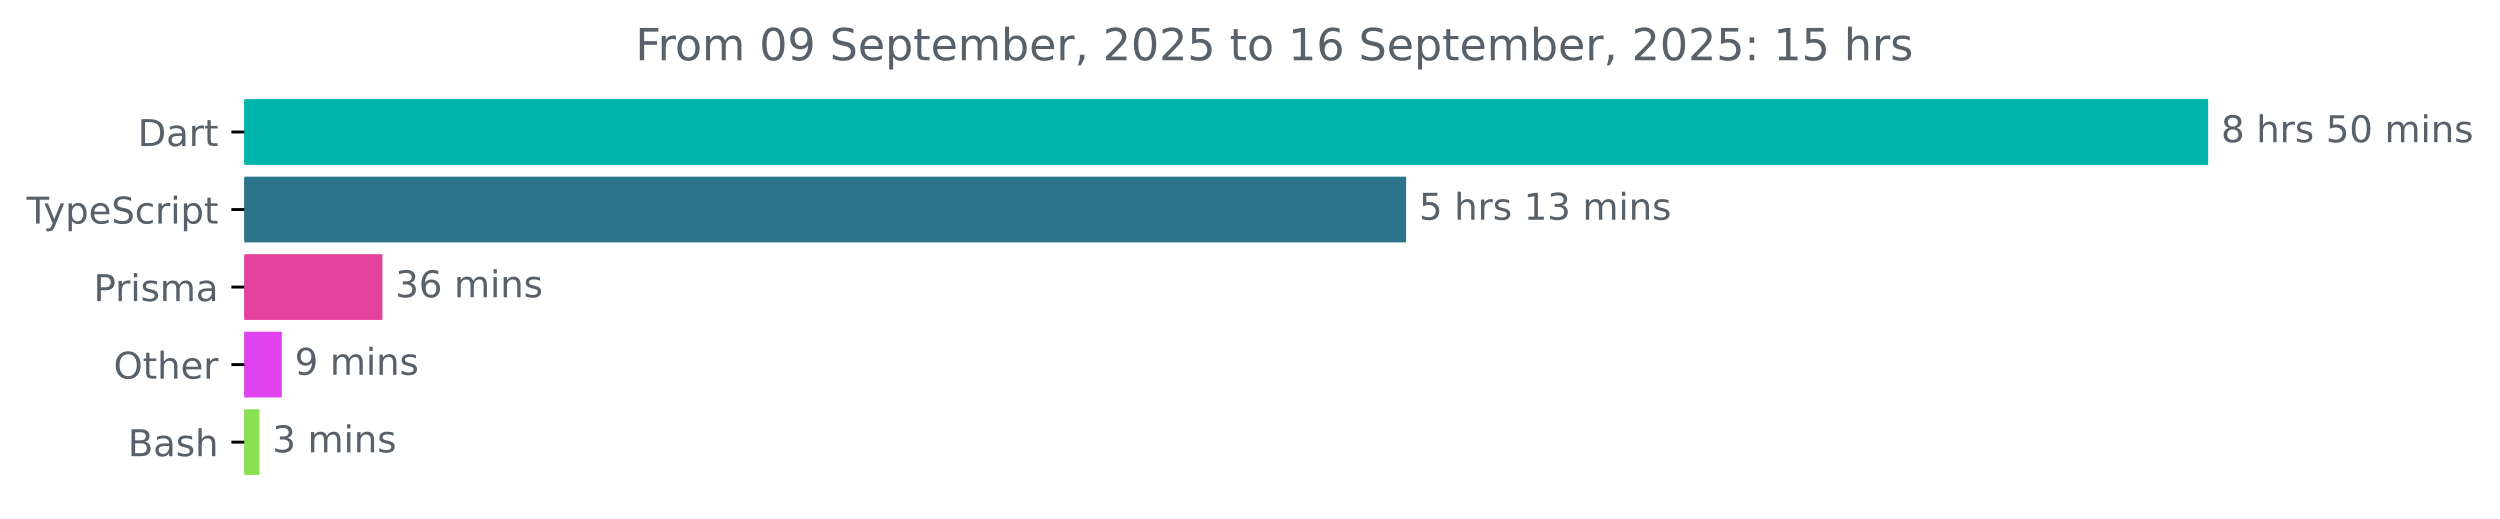
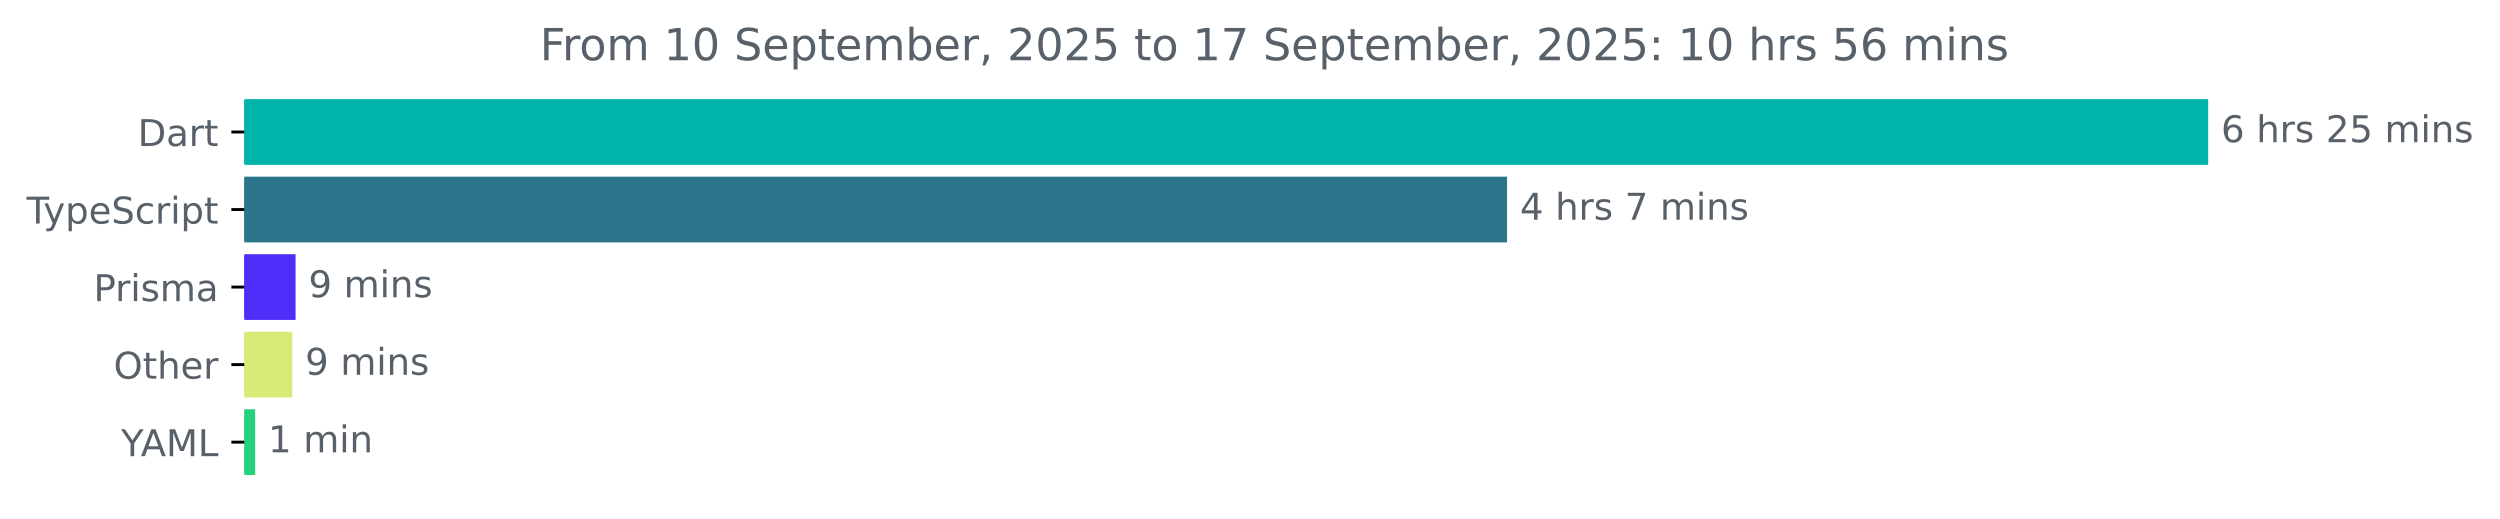
<svg xmlns="http://www.w3.org/2000/svg" xmlns:xlink="http://www.w3.org/1999/xlink" width="677.144pt" height="140.398pt" viewBox="0 0 677.144 140.398" version="1.1">
  <defs>
    <style type="text/css">*{stroke-linejoin: round; stroke-linecap: butt}</style>
  </defs>
  <g id="figure_1">
    <g id="patch_1">
      <path d="M -0 140.398  L 677.144 140.398  L 677.144 0  L -0 0  L -0 140.398  z " style="fill: none" />
    </g>
    <g id="axes_1">
      <g id="patch_2">
-         <path d="M 66.17 27.358  L 597.599 27.358  L 597.599 44.158  L 66.17 44.158  z " clip-path="url(#p7284d1c10b)" style="fill: #00b4ab; stroke: #00b4ab; stroke-linejoin: miter" />
+         <path d="M 66.17 27.358  L 597.599 27.358  L 597.599 44.158  L 66.17 44.158  z " clip-path="url(#p6181c43c24)" style="fill: #00b4ab; stroke: #00b4ab; stroke-linejoin: miter" />
      </g>
      <g id="patch_3">
-         <path d="M 66.17 48.358  L 380.352 48.358  L 380.352 65.158  L 66.17 65.158  z " clip-path="url(#p7284d1c10b)" style="fill: #2b7489; stroke: #2b7489; stroke-linejoin: miter" />
+         <path d="M 66.17 48.358  L 407.7 48.358  L 407.7 65.158  L 66.17 65.158  z " clip-path="url(#p6181c43c24)" style="fill: #2b7489; stroke: #2b7489; stroke-linejoin: miter" />
      </g>
      <g id="patch_4">
-         <path d="M 66.17 69.358  L 103.085 69.358  L 103.085 86.158  L 66.17 86.158  z " clip-path="url(#p7284d1c10b)" style="fill: #e3419d; stroke: #e3419d; stroke-linejoin: miter" />
+         <path d="M 66.17 69.358  L 79.56 69.358  L 79.56 86.158  L 66.17 86.158  z " clip-path="url(#p6181c43c24)" style="fill: #4e2ffa; stroke: #4e2ffa; stroke-linejoin: miter" />
      </g>
      <g id="patch_5">
-         <path d="M 66.17 90.358  L 75.828 90.358  L 75.828 107.158  L 66.17 107.158  z " clip-path="url(#p7284d1c10b)" style="fill: #e042f0; stroke: #e042f0; stroke-linejoin: miter" />
+         <path d="M 66.17 90.358  L 78.655 90.358  L 78.655 107.158  L 66.17 107.158  z " clip-path="url(#p6181c43c24)" style="fill: #d7ec78; stroke: #d7ec78; stroke-linejoin: miter" />
      </g>
      <g id="patch_6">
-         <path d="M 66.17 111.358  L 69.781 111.358  L 69.781 128.158  L 66.17 128.158  z " clip-path="url(#p7284d1c10b)" style="fill: #89e051; stroke: #89e051; stroke-linejoin: miter" />
+         <path d="M 66.17 111.358  L 68.613 111.358  L 68.613 128.158  L 66.17 128.158  z " clip-path="url(#p6181c43c24)" style="fill: #26d17b; stroke: #26d17b; stroke-linejoin: miter" />
      </g>
      <g id="matplotlib.axis_1" />
      <g id="matplotlib.axis_2">
        <g id="ytick_1">
          <g id="line2d_1">
            <defs>
-               <path id="mc6d1de0a9a" d="M 0 0  L -3.5 0  " style="stroke: #000000; stroke-width: 0.8" />
+               <path id="m59cbc6df9a" d="M 0 0  L -3.5 0  " style="stroke: #000000; stroke-width: 0.8" />
            </defs>
            <g>
-               <use xlink:href="#mc6d1de0a9a" x="66.17" y="35.758" style="stroke: #000000; stroke-width: 0.8" />
+               <use xlink:href="#m59cbc6df9a" x="66.17" y="35.758" style="stroke: #000000; stroke-width: 0.8" />
            </g>
          </g>
          <g id="text_1">
            <g style="fill: #586069" transform="translate(37.31094 39.55734) scale(0.1 -0.1)">
              <defs>
                <path id="DejaVuSans-44" d="M 1259 4147  L 1259 519  L 2022 519  Q 2988 519 3436 956  Q 3884 1394 3884 2338  Q 3884 3275 3436 3711  Q 2988 4147 2022 4147  L 1259 4147  z M 628 4666  L 1925 4666  Q 3281 4666 3915 4102  Q 4550 3538 4550 2338  Q 4550 1131 3912 565  Q 3275 0 1925 0  L 628 0  L 628 4666  z " transform="scale(0.015625)" />
                <path id="DejaVuSans-61" d="M 2194 1759  Q 1497 1759 1228 1600  Q 959 1441 959 1056  Q 959 750 1161 570  Q 1363 391 1709 391  Q 2188 391 2477 730  Q 2766 1069 2766 1631  L 2766 1759  L 2194 1759  z M 3341 1997  L 3341 0  L 2766 0  L 2766 531  Q 2569 213 2275 61  Q 1981 -91 1556 -91  Q 1019 -91 701 211  Q 384 513 384 1019  Q 384 1609 779 1909  Q 1175 2209 1959 2209  L 2766 2209  L 2766 2266  Q 2766 2663 2505 2880  Q 2244 3097 1772 3097  Q 1472 3097 1187 3025  Q 903 2953 641 2809  L 641 3341  Q 956 3463 1253 3523  Q 1550 3584 1831 3584  Q 2591 3584 2966 3190  Q 3341 2797 3341 1997  z " transform="scale(0.015625)" />
                <path id="DejaVuSans-72" d="M 2631 2963  Q 2534 3019 2420 3045  Q 2306 3072 2169 3072  Q 1681 3072 1420 2755  Q 1159 2438 1159 1844  L 1159 0  L 581 0  L 581 3500  L 1159 3500  L 1159 2956  Q 1341 3275 1631 3429  Q 1922 3584 2338 3584  Q 2397 3584 2469 3576  Q 2541 3569 2628 3553  L 2631 2963  z " transform="scale(0.015625)" />
                <path id="DejaVuSans-74" d="M 1172 4494  L 1172 3500  L 2356 3500  L 2356 3053  L 1172 3053  L 1172 1153  Q 1172 725 1289 603  Q 1406 481 1766 481  L 2356 481  L 2356 0  L 1766 0  Q 1100 0 847 248  Q 594 497 594 1153  L 594 3053  L 172 3053  L 172 3500  L 594 3500  L 594 4494  L 1172 4494  z " transform="scale(0.015625)" />
              </defs>
              <use xlink:href="#DejaVuSans-44" />
              <use xlink:href="#DejaVuSans-61" x="77.002" />
              <use xlink:href="#DejaVuSans-72" x="138.281" />
              <use xlink:href="#DejaVuSans-74" x="179.395" />
            </g>
          </g>
        </g>
        <g id="ytick_2">
          <g id="line2d_2">
            <g>
-               <use xlink:href="#mc6d1de0a9a" x="66.17" y="56.758" style="stroke: #000000; stroke-width: 0.8" />
+               <use xlink:href="#m59cbc6df9a" x="66.17" y="56.758" style="stroke: #000000; stroke-width: 0.8" />
            </g>
          </g>
          <g id="text_2">
            <g style="fill: #586069" transform="translate(7.2 60.55734) scale(0.1 -0.1)">
              <defs>
                <path id="DejaVuSans-54" d="M -19 4666  L 3928 4666  L 3928 4134  L 2272 4134  L 2272 0  L 1638 0  L 1638 4134  L -19 4134  L -19 4666  z " transform="scale(0.015625)" />
                <path id="DejaVuSans-79" d="M 2059 -325  Q 1816 -950 1584 -1140  Q 1353 -1331 966 -1331  L 506 -1331  L 506 -850  L 844 -850  Q 1081 -850 1212 -737  Q 1344 -625 1503 -206  L 1606 56  L 191 3500  L 800 3500  L 1894 763  L 2988 3500  L 3597 3500  L 2059 -325  z " transform="scale(0.015625)" />
                <path id="DejaVuSans-70" d="M 1159 525  L 1159 -1331  L 581 -1331  L 581 3500  L 1159 3500  L 1159 2969  Q 1341 3281 1617 3432  Q 1894 3584 2278 3584  Q 2916 3584 3314 3078  Q 3713 2572 3713 1747  Q 3713 922 3314 415  Q 2916 -91 2278 -91  Q 1894 -91 1617 61  Q 1341 213 1159 525  z M 3116 1747  Q 3116 2381 2855 2742  Q 2594 3103 2138 3103  Q 1681 3103 1420 2742  Q 1159 2381 1159 1747  Q 1159 1113 1420 752  Q 1681 391 2138 391  Q 2594 391 2855 752  Q 3116 1113 3116 1747  z " transform="scale(0.015625)" />
                <path id="DejaVuSans-65" d="M 3597 1894  L 3597 1613  L 953 1613  Q 991 1019 1311 708  Q 1631 397 2203 397  Q 2534 397 2845 478  Q 3156 559 3463 722  L 3463 178  Q 3153 47 2828 -22  Q 2503 -91 2169 -91  Q 1331 -91 842 396  Q 353 884 353 1716  Q 353 2575 817 3079  Q 1281 3584 2069 3584  Q 2775 3584 3186 3129  Q 3597 2675 3597 1894  z M 3022 2063  Q 3016 2534 2758 2815  Q 2500 3097 2075 3097  Q 1594 3097 1305 2825  Q 1016 2553 972 2059  L 3022 2063  z " transform="scale(0.015625)" />
                <path id="DejaVuSans-53" d="M 3425 4513  L 3425 3897  Q 3066 4069 2747 4153  Q 2428 4238 2131 4238  Q 1616 4238 1336 4038  Q 1056 3838 1056 3469  Q 1056 3159 1242 3001  Q 1428 2844 1947 2747  L 2328 2669  Q 3034 2534 3370 2195  Q 3706 1856 3706 1288  Q 3706 609 3251 259  Q 2797 -91 1919 -91  Q 1588 -91 1214 -16  Q 841 59 441 206  L 441 856  Q 825 641 1194 531  Q 1563 422 1919 422  Q 2459 422 2753 634  Q 3047 847 3047 1241  Q 3047 1584 2836 1778  Q 2625 1972 2144 2069  L 1759 2144  Q 1053 2284 737 2584  Q 422 2884 422 3419  Q 422 4038 858 4394  Q 1294 4750 2059 4750  Q 2388 4750 2728 4690  Q 3069 4631 3425 4513  z " transform="scale(0.015625)" />
                <path id="DejaVuSans-63" d="M 3122 3366  L 3122 2828  Q 2878 2963 2633 3030  Q 2388 3097 2138 3097  Q 1578 3097 1268 2742  Q 959 2388 959 1747  Q 959 1106 1268 751  Q 1578 397 2138 397  Q 2388 397 2633 464  Q 2878 531 3122 666  L 3122 134  Q 2881 22 2623 -34  Q 2366 -91 2075 -91  Q 1284 -91 818 406  Q 353 903 353 1747  Q 353 2603 823 3093  Q 1294 3584 2113 3584  Q 2378 3584 2631 3529  Q 2884 3475 3122 3366  z " transform="scale(0.015625)" />
                <path id="DejaVuSans-69" d="M 603 3500  L 1178 3500  L 1178 0  L 603 0  L 603 3500  z M 603 4863  L 1178 4863  L 1178 4134  L 603 4134  L 603 4863  z " transform="scale(0.015625)" />
              </defs>
              <use xlink:href="#DejaVuSans-54" />
              <use xlink:href="#DejaVuSans-79" x="45.459" />
              <use xlink:href="#DejaVuSans-70" x="104.639" />
              <use xlink:href="#DejaVuSans-65" x="168.115" />
              <use xlink:href="#DejaVuSans-53" x="229.639" />
              <use xlink:href="#DejaVuSans-63" x="293.115" />
              <use xlink:href="#DejaVuSans-72" x="348.096" />
              <use xlink:href="#DejaVuSans-69" x="389.209" />
              <use xlink:href="#DejaVuSans-70" x="416.992" />
              <use xlink:href="#DejaVuSans-74" x="480.469" />
            </g>
          </g>
        </g>
        <g id="ytick_3">
          <g id="line2d_3">
            <g>
-               <use xlink:href="#mc6d1de0a9a" x="66.17" y="77.758" style="stroke: #000000; stroke-width: 0.8" />
+               <use xlink:href="#m59cbc6df9a" x="66.17" y="77.758" style="stroke: #000000; stroke-width: 0.8" />
            </g>
          </g>
          <g id="text_3">
            <g style="fill: #586069" transform="translate(25.34844 81.55734) scale(0.1 -0.1)">
              <defs>
                <path id="DejaVuSans-50" d="M 1259 4147  L 1259 2394  L 2053 2394  Q 2494 2394 2734 2622  Q 2975 2850 2975 3272  Q 2975 3691 2734 3919  Q 2494 4147 2053 4147  L 1259 4147  z M 628 4666  L 2053 4666  Q 2838 4666 3239 4311  Q 3641 3956 3641 3272  Q 3641 2581 3239 2228  Q 2838 1875 2053 1875  L 1259 1875  L 1259 0  L 628 0  L 628 4666  z " transform="scale(0.015625)" />
                <path id="DejaVuSans-73" d="M 2834 3397  L 2834 2853  Q 2591 2978 2328 3040  Q 2066 3103 1784 3103  Q 1356 3103 1142 2972  Q 928 2841 928 2578  Q 928 2378 1081 2264  Q 1234 2150 1697 2047  L 1894 2003  Q 2506 1872 2764 1633  Q 3022 1394 3022 966  Q 3022 478 2636 193  Q 2250 -91 1575 -91  Q 1294 -91 989 -36  Q 684 19 347 128  L 347 722  Q 666 556 975 473  Q 1284 391 1588 391  Q 1994 391 2212 530  Q 2431 669 2431 922  Q 2431 1156 2273 1281  Q 2116 1406 1581 1522  L 1381 1569  Q 847 1681 609 1914  Q 372 2147 372 2553  Q 372 3047 722 3315  Q 1072 3584 1716 3584  Q 2034 3584 2315 3537  Q 2597 3491 2834 3397  z " transform="scale(0.015625)" />
                <path id="DejaVuSans-6d" d="M 3328 2828  Q 3544 3216 3844 3400  Q 4144 3584 4550 3584  Q 5097 3584 5394 3201  Q 5691 2819 5691 2113  L 5691 0  L 5113 0  L 5113 2094  Q 5113 2597 4934 2840  Q 4756 3084 4391 3084  Q 3944 3084 3684 2787  Q 3425 2491 3425 1978  L 3425 0  L 2847 0  L 2847 2094  Q 2847 2600 2669 2842  Q 2491 3084 2119 3084  Q 1678 3084 1418 2786  Q 1159 2488 1159 1978  L 1159 0  L 581 0  L 581 3500  L 1159 3500  L 1159 2956  Q 1356 3278 1631 3431  Q 1906 3584 2284 3584  Q 2666 3584 2933 3390  Q 3200 3197 3328 2828  z " transform="scale(0.015625)" />
              </defs>
              <use xlink:href="#DejaVuSans-50" />
              <use xlink:href="#DejaVuSans-72" x="58.553" />
              <use xlink:href="#DejaVuSans-69" x="99.666" />
              <use xlink:href="#DejaVuSans-73" x="127.449" />
              <use xlink:href="#DejaVuSans-6d" x="179.549" />
              <use xlink:href="#DejaVuSans-61" x="276.961" />
            </g>
          </g>
        </g>
        <g id="ytick_4">
          <g id="line2d_4">
            <g>
-               <use xlink:href="#mc6d1de0a9a" x="66.17" y="98.758" style="stroke: #000000; stroke-width: 0.8" />
+               <use xlink:href="#m59cbc6df9a" x="66.17" y="98.758" style="stroke: #000000; stroke-width: 0.8" />
            </g>
          </g>
          <g id="text_4">
            <g style="fill: #586069" transform="translate(30.77656 102.5573) scale(0.1 -0.1)">
              <defs>
                <path id="DejaVuSans-4f" d="M 2522 4238  Q 1834 4238 1429 3725  Q 1025 3213 1025 2328  Q 1025 1447 1429 934  Q 1834 422 2522 422  Q 3209 422 3611 934  Q 4013 1447 4013 2328  Q 4013 3213 3611 3725  Q 3209 4238 2522 4238  z M 2522 4750  Q 3503 4750 4090 4092  Q 4678 3434 4678 2328  Q 4678 1225 4090 567  Q 3503 -91 2522 -91  Q 1538 -91 948 565  Q 359 1222 359 2328  Q 359 3434 948 4092  Q 1538 4750 2522 4750  z " transform="scale(0.015625)" />
                <path id="DejaVuSans-68" d="M 3513 2113  L 3513 0  L 2938 0  L 2938 2094  Q 2938 2591 2744 2837  Q 2550 3084 2163 3084  Q 1697 3084 1428 2787  Q 1159 2491 1159 1978  L 1159 0  L 581 0  L 581 4863  L 1159 4863  L 1159 2956  Q 1366 3272 1645 3428  Q 1925 3584 2291 3584  Q 2894 3584 3203 3211  Q 3513 2838 3513 2113  z " transform="scale(0.015625)" />
              </defs>
              <use xlink:href="#DejaVuSans-4f" />
              <use xlink:href="#DejaVuSans-74" x="78.711" />
              <use xlink:href="#DejaVuSans-68" x="117.92" />
              <use xlink:href="#DejaVuSans-65" x="181.299" />
              <use xlink:href="#DejaVuSans-72" x="242.822" />
            </g>
          </g>
        </g>
        <g id="ytick_5">
          <g id="line2d_5">
            <g>
-               <use xlink:href="#mc6d1de0a9a" x="66.17" y="119.758" style="stroke: #000000; stroke-width: 0.8" />
+               <use xlink:href="#m59cbc6df9a" x="66.17" y="119.758" style="stroke: #000000; stroke-width: 0.8" />
            </g>
          </g>
          <g id="text_5">
-             <g style="fill: #586069" transform="translate(34.63437 123.5573) scale(0.1 -0.1)">
-               <defs>
-                 <path id="DejaVuSans-42" d="M 1259 2228  L 1259 519  L 2272 519  Q 2781 519 3026 730  Q 3272 941 3272 1375  Q 3272 1813 3026 2020  Q 2781 2228 2272 2228  L 1259 2228  z M 1259 4147  L 1259 2741  L 2194 2741  Q 2656 2741 2882 2914  Q 3109 3088 3109 3444  Q 3109 3797 2882 3972  Q 2656 4147 2194 4147  L 1259 4147  z M 628 4666  L 2241 4666  Q 2963 4666 3353 4366  Q 3744 4066 3744 3513  Q 3744 3084 3544 2831  Q 3344 2578 2956 2516  Q 3422 2416 3680 2098  Q 3938 1781 3938 1306  Q 3938 681 3513 340  Q 3088 0 2303 0  L 628 0  L 628 4666  z " transform="scale(0.015625)" />
-               </defs>
-               <use xlink:href="#DejaVuSans-42" />
-               <use xlink:href="#DejaVuSans-61" x="68.604" />
-               <use xlink:href="#DejaVuSans-73" x="129.883" />
-               <use xlink:href="#DejaVuSans-68" x="181.982" />
+             <g style="fill: #586069" transform="translate(32.79688 123.5573) scale(0.1 -0.1)">
+               <defs>
+                 <path id="DejaVuSans-59" d="M -13 4666  L 666 4666  L 1959 2747  L 3244 4666  L 3922 4666  L 2272 2222  L 2272 0  L 1638 0  L 1638 2222  L -13 4666  z " transform="scale(0.015625)" />
+                 <path id="DejaVuSans-41" d="M 2188 4044  L 1331 1722  L 3047 1722  L 2188 4044  z M 1831 4666  L 2547 4666  L 4325 0  L 3669 0  L 3244 1197  L 1141 1197  L 716 0  L 50 0  L 1831 4666  z " transform="scale(0.015625)" />
+                 <path id="DejaVuSans-4d" d="M 628 4666  L 1569 4666  L 2759 1491  L 3956 4666  L 4897 4666  L 4897 0  L 4281 0  L 4281 4097  L 3078 897  L 2444 897  L 1241 4097  L 1241 0  L 628 0  L 628 4666  z " transform="scale(0.015625)" />
+                 <path id="DejaVuSans-4c" d="M 628 4666  L 1259 4666  L 1259 531  L 3531 531  L 3531 0  L 628 0  L 628 4666  z " transform="scale(0.015625)" />
+               </defs>
+               <use xlink:href="#DejaVuSans-59" />
+               <use xlink:href="#DejaVuSans-41" x="53.334" />
+               <use xlink:href="#DejaVuSans-4d" x="121.742" />
+               <use xlink:href="#DejaVuSans-4c" x="208.021" />
            </g>
          </g>
        </g>
      </g>
      <g id="text_6">
        <g style="fill: #586069" transform="translate(601.5989 38.5175) scale(0.1 -0.1)">
          <defs>
-             <path id="DejaVuSans-38" d="M 2034 2216  Q 1584 2216 1326 1975  Q 1069 1734 1069 1313  Q 1069 891 1326 650  Q 1584 409 2034 409  Q 2484 409 2743 651  Q 3003 894 3003 1313  Q 3003 1734 2745 1975  Q 2488 2216 2034 2216  z M 1403 2484  Q 997 2584 770 2862  Q 544 3141 544 3541  Q 544 4100 942 4425  Q 1341 4750 2034 4750  Q 2731 4750 3128 4425  Q 3525 4100 3525 3541  Q 3525 3141 3298 2862  Q 3072 2584 2669 2484  Q 3125 2378 3379 2068  Q 3634 1759 3634 1313  Q 3634 634 3220 271  Q 2806 -91 2034 -91  Q 1263 -91 848 271  Q 434 634 434 1313  Q 434 1759 690 2068  Q 947 2378 1403 2484  z M 1172 3481  Q 1172 3119 1398 2916  Q 1625 2713 2034 2713  Q 2441 2713 2670 2916  Q 2900 3119 2900 3481  Q 2900 3844 2670 4047  Q 2441 4250 2034 4250  Q 1625 4250 1398 4047  Q 1172 3844 1172 3481  z " transform="scale(0.015625)" />
+             <path id="DejaVuSans-36" d="M 2113 2584  Q 1688 2584 1439 2293  Q 1191 2003 1191 1497  Q 1191 994 1439 701  Q 1688 409 2113 409  Q 2538 409 2786 701  Q 3034 994 3034 1497  Q 3034 2003 2786 2293  Q 2538 2584 2113 2584  z M 3366 4563  L 3366 3988  Q 3128 4100 2886 4159  Q 2644 4219 2406 4219  Q 1781 4219 1451 3797  Q 1122 3375 1075 2522  Q 1259 2794 1537 2939  Q 1816 3084 2150 3084  Q 2853 3084 3261 2657  Q 3669 2231 3669 1497  Q 3669 778 3244 343  Q 2819 -91 2113 -91  Q 1303 -91 875 529  Q 447 1150 447 2328  Q 447 3434 972 4092  Q 1497 4750 2381 4750  Q 2619 4750 2861 4703  Q 3103 4656 3366 4563  z " transform="scale(0.015625)" />
            <path id="DejaVuSans-20" transform="scale(0.015625)" />
+             <path id="DejaVuSans-32" d="M 1228 531  L 3431 531  L 3431 0  L 469 0  L 469 531  Q 828 903 1448 1529  Q 2069 2156 2228 2338  Q 2531 2678 2651 2914  Q 2772 3150 2772 3378  Q 2772 3750 2511 3984  Q 2250 4219 1831 4219  Q 1534 4219 1204 4116  Q 875 4013 500 3803  L 500 4441  Q 881 4594 1212 4672  Q 1544 4750 1819 4750  Q 2544 4750 2975 4387  Q 3406 4025 3406 3419  Q 3406 3131 3298 2873  Q 3191 2616 2906 2266  Q 2828 2175 2409 1742  Q 1991 1309 1228 531  z " transform="scale(0.015625)" />
            <path id="DejaVuSans-35" d="M 691 4666  L 3169 4666  L 3169 4134  L 1269 4134  L 1269 2991  Q 1406 3038 1543 3061  Q 1681 3084 1819 3084  Q 2600 3084 3056 2656  Q 3513 2228 3513 1497  Q 3513 744 3044 326  Q 2575 -91 1722 -91  Q 1428 -91 1123 -41  Q 819 9 494 109  L 494 744  Q 775 591 1075 516  Q 1375 441 1709 441  Q 2250 441 2565 725  Q 2881 1009 2881 1497  Q 2881 1984 2565 2268  Q 2250 2553 1709 2553  Q 1456 2553 1204 2497  Q 953 2441 691 2322  L 691 4666  z " transform="scale(0.015625)" />
-             <path id="DejaVuSans-30" d="M 2034 4250  Q 1547 4250 1301 3770  Q 1056 3291 1056 2328  Q 1056 1369 1301 889  Q 1547 409 2034 409  Q 2525 409 2770 889  Q 3016 1369 3016 2328  Q 3016 3291 2770 3770  Q 2525 4250 2034 4250  z M 2034 4750  Q 2819 4750 3233 4129  Q 3647 3509 3647 2328  Q 3647 1150 3233 529  Q 2819 -91 2034 -91  Q 1250 -91 836 529  Q 422 1150 422 2328  Q 422 3509 836 4129  Q 1250 4750 2034 4750  z " transform="scale(0.015625)" />
            <path id="DejaVuSans-6e" d="M 3513 2113  L 3513 0  L 2938 0  L 2938 2094  Q 2938 2591 2744 2837  Q 2550 3084 2163 3084  Q 1697 3084 1428 2787  Q 1159 2491 1159 1978  L 1159 0  L 581 0  L 581 3500  L 1159 3500  L 1159 2956  Q 1366 3272 1645 3428  Q 1925 3584 2291 3584  Q 2894 3584 3203 3211  Q 3513 2838 3513 2113  z " transform="scale(0.015625)" />
          </defs>
-           <use xlink:href="#DejaVuSans-38" />
+           <use xlink:href="#DejaVuSans-36" />
          <use xlink:href="#DejaVuSans-20" x="63.623" />
          <use xlink:href="#DejaVuSans-68" x="95.41" />
          <use xlink:href="#DejaVuSans-72" x="158.789" />
          <use xlink:href="#DejaVuSans-73" x="199.902" />
          <use xlink:href="#DejaVuSans-20" x="252.002" />
-           <use xlink:href="#DejaVuSans-35" x="283.789" />
-           <use xlink:href="#DejaVuSans-30" x="347.412" />
+           <use xlink:href="#DejaVuSans-32" x="283.789" />
+           <use xlink:href="#DejaVuSans-35" x="347.412" />
          <use xlink:href="#DejaVuSans-20" x="411.035" />
          <use xlink:href="#DejaVuSans-6d" x="442.822" />
          <use xlink:href="#DejaVuSans-69" x="540.234" />
          <use xlink:href="#DejaVuSans-6e" x="568.018" />
          <use xlink:href="#DejaVuSans-73" x="631.396" />
        </g>
      </g>
      <g id="text_7">
-         <g style="fill: #586069" transform="translate(384.3522 59.5175) scale(0.1 -0.1)">
-           <defs>
-             <path id="DejaVuSans-31" d="M 794 531  L 1825 531  L 1825 4091  L 703 3866  L 703 4441  L 1819 4666  L 2450 4666  L 2450 531  L 3481 531  L 3481 0  L 794 0  L 794 531  z " transform="scale(0.015625)" />
-             <path id="DejaVuSans-33" d="M 2597 2516  Q 3050 2419 3304 2112  Q 3559 1806 3559 1356  Q 3559 666 3084 287  Q 2609 -91 1734 -91  Q 1441 -91 1130 -33  Q 819 25 488 141  L 488 750  Q 750 597 1062 519  Q 1375 441 1716 441  Q 2309 441 2620 675  Q 2931 909 2931 1356  Q 2931 1769 2642 2001  Q 2353 2234 1838 2234  L 1294 2234  L 1294 2753  L 1863 2753  Q 2328 2753 2575 2939  Q 2822 3125 2822 3475  Q 2822 3834 2567 4026  Q 2313 4219 1838 4219  Q 1578 4219 1281 4162  Q 984 4106 628 3988  L 628 4550  Q 988 4650 1302 4700  Q 1616 4750 1894 4750  Q 2613 4750 3031 4423  Q 3450 4097 3450 3541  Q 3450 3153 3228 2886  Q 3006 2619 2597 2516  z " transform="scale(0.015625)" />
-           </defs>
-           <use xlink:href="#DejaVuSans-35" />
+         <g style="fill: #586069" transform="translate(411.6996 59.5175) scale(0.1 -0.1)">
+           <defs>
+             <path id="DejaVuSans-34" d="M 2419 4116  L 825 1625  L 2419 1625  L 2419 4116  z M 2253 4666  L 3047 4666  L 3047 1625  L 3713 1625  L 3713 1100  L 3047 1100  L 3047 0  L 2419 0  L 2419 1100  L 313 1100  L 313 1709  L 2253 4666  z " transform="scale(0.015625)" />
+             <path id="DejaVuSans-37" d="M 525 4666  L 3525 4666  L 3525 4397  L 1831 0  L 1172 0  L 2766 4134  L 525 4134  L 525 4666  z " transform="scale(0.015625)" />
+           </defs>
+           <use xlink:href="#DejaVuSans-34" />
          <use xlink:href="#DejaVuSans-20" x="63.623" />
          <use xlink:href="#DejaVuSans-68" x="95.41" />
          <use xlink:href="#DejaVuSans-72" x="158.789" />
          <use xlink:href="#DejaVuSans-73" x="199.902" />
          <use xlink:href="#DejaVuSans-20" x="252.002" />
-           <use xlink:href="#DejaVuSans-31" x="283.789" />
-           <use xlink:href="#DejaVuSans-33" x="347.412" />
-           <use xlink:href="#DejaVuSans-20" x="411.035" />
-           <use xlink:href="#DejaVuSans-6d" x="442.822" />
-           <use xlink:href="#DejaVuSans-69" x="540.234" />
-           <use xlink:href="#DejaVuSans-6e" x="568.018" />
-           <use xlink:href="#DejaVuSans-73" x="631.396" />
+           <use xlink:href="#DejaVuSans-37" x="283.789" />
+           <use xlink:href="#DejaVuSans-20" x="347.412" />
+           <use xlink:href="#DejaVuSans-6d" x="379.199" />
+           <use xlink:href="#DejaVuSans-69" x="476.611" />
+           <use xlink:href="#DejaVuSans-6e" x="504.395" />
+           <use xlink:href="#DejaVuSans-73" x="567.773" />
        </g>
      </g>
      <g id="text_8">
-         <g style="fill: #586069" transform="translate(107.0851 80.5175) scale(0.1 -0.1)">
-           <defs>
-             <path id="DejaVuSans-36" d="M 2113 2584  Q 1688 2584 1439 2293  Q 1191 2003 1191 1497  Q 1191 994 1439 701  Q 1688 409 2113 409  Q 2538 409 2786 701  Q 3034 994 3034 1497  Q 3034 2003 2786 2293  Q 2538 2584 2113 2584  z M 3366 4563  L 3366 3988  Q 3128 4100 2886 4159  Q 2644 4219 2406 4219  Q 1781 4219 1451 3797  Q 1122 3375 1075 2522  Q 1259 2794 1537 2939  Q 1816 3084 2150 3084  Q 2853 3084 3261 2657  Q 3669 2231 3669 1497  Q 3669 778 3244 343  Q 2819 -91 2113 -91  Q 1303 -91 875 529  Q 447 1150 447 2328  Q 447 3434 972 4092  Q 1497 4750 2381 4750  Q 2619 4750 2861 4703  Q 3103 4656 3366 4563  z " transform="scale(0.015625)" />
-           </defs>
-           <use xlink:href="#DejaVuSans-33" />
-           <use xlink:href="#DejaVuSans-36" x="63.623" />
-           <use xlink:href="#DejaVuSans-20" x="127.246" />
-           <use xlink:href="#DejaVuSans-6d" x="159.033" />
-           <use xlink:href="#DejaVuSans-69" x="256.445" />
-           <use xlink:href="#DejaVuSans-6e" x="284.229" />
-           <use xlink:href="#DejaVuSans-73" x="347.607" />
-         </g>
-       </g>
-       <g id="text_9">
-         <g style="fill: #586069" transform="translate(79.82773 101.5175) scale(0.1 -0.1)">
+         <g style="fill: #586069" transform="translate(83.56007 80.5175) scale(0.1 -0.1)">
          <defs>
            <path id="DejaVuSans-39" d="M 703 97  L 703 672  Q 941 559 1184 500  Q 1428 441 1663 441  Q 2288 441 2617 861  Q 2947 1281 2994 2138  Q 2813 1869 2534 1725  Q 2256 1581 1919 1581  Q 1219 1581 811 2004  Q 403 2428 403 3163  Q 403 3881 828 4315  Q 1253 4750 1959 4750  Q 2769 4750 3195 4129  Q 3622 3509 3622 2328  Q 3622 1225 3098 567  Q 2575 -91 1691 -91  Q 1453 -91 1209 -44  Q 966 3 703 97  z M 1959 2075  Q 2384 2075 2632 2365  Q 2881 2656 2881 3163  Q 2881 3666 2632 3958  Q 2384 4250 1959 4250  Q 1534 4250 1286 3958  Q 1038 3666 1038 3163  Q 1038 2656 1286 2365  Q 1534 2075 1959 2075  z " transform="scale(0.015625)" />
          </defs>
          <use xlink:href="#DejaVuSans-39" />
          <use xlink:href="#DejaVuSans-20" x="63.623" />
          <use xlink:href="#DejaVuSans-6d" x="95.41" />
          <use xlink:href="#DejaVuSans-69" x="192.822" />
          <use xlink:href="#DejaVuSans-6e" x="220.605" />
          <use xlink:href="#DejaVuSans-73" x="283.984" />
        </g>
      </g>
-       <g id="text_10">
-         <g style="fill: #586069" transform="translate(73.78056 122.5175) scale(0.1 -0.1)">
-           <use xlink:href="#DejaVuSans-33" />
+       <g id="text_9">
+         <g style="fill: #586069" transform="translate(82.65536 101.5175) scale(0.1 -0.1)">
+           <use xlink:href="#DejaVuSans-39" />
          <use xlink:href="#DejaVuSans-20" x="63.623" />
          <use xlink:href="#DejaVuSans-6d" x="95.41" />
          <use xlink:href="#DejaVuSans-69" x="192.822" />
          <use xlink:href="#DejaVuSans-6e" x="220.605" />
          <use xlink:href="#DejaVuSans-73" x="283.984" />
        </g>
      </g>
+       <g id="text_10">
+         <g style="fill: #586069" transform="translate(72.61304 122.5175) scale(0.1 -0.1)">
+           <defs>
+             <path id="DejaVuSans-31" d="M 794 531  L 1825 531  L 1825 4091  L 703 3866  L 703 4441  L 1819 4666  L 2450 4666  L 2450 531  L 3481 531  L 3481 0  L 794 0  L 794 531  z " transform="scale(0.015625)" />
+           </defs>
+           <use xlink:href="#DejaVuSans-31" />
+           <use xlink:href="#DejaVuSans-20" x="63.623" />
+           <use xlink:href="#DejaVuSans-6d" x="95.41" />
+           <use xlink:href="#DejaVuSans-69" x="192.822" />
+           <use xlink:href="#DejaVuSans-6e" x="220.605" />
+         </g>
+       </g>
      <g id="text_11">
-         <g style="fill: #586069" transform="translate(172.1153 16.31812) scale(0.12 -0.12)">
+         <g style="fill: #586069" transform="translate(146.2272 16.31812) scale(0.12 -0.12)">
          <defs>
            <path id="DejaVuSans-46" d="M 628 4666  L 3309 4666  L 3309 4134  L 1259 4134  L 1259 2759  L 3109 2759  L 3109 2228  L 1259 2228  L 1259 0  L 628 0  L 628 4666  z " transform="scale(0.015625)" />
            <path id="DejaVuSans-6f" d="M 1959 3097  Q 1497 3097 1228 2736  Q 959 2375 959 1747  Q 959 1119 1226 758  Q 1494 397 1959 397  Q 2419 397 2687 759  Q 2956 1122 2956 1747  Q 2956 2369 2687 2733  Q 2419 3097 1959 3097  z M 1959 3584  Q 2709 3584 3137 3096  Q 3566 2609 3566 1747  Q 3566 888 3137 398  Q 2709 -91 1959 -91  Q 1206 -91 779 398  Q 353 888 353 1747  Q 353 2609 779 3096  Q 1206 3584 1959 3584  z " transform="scale(0.015625)" />
+             <path id="DejaVuSans-30" d="M 2034 4250  Q 1547 4250 1301 3770  Q 1056 3291 1056 2328  Q 1056 1369 1301 889  Q 1547 409 2034 409  Q 2525 409 2770 889  Q 3016 1369 3016 2328  Q 3016 3291 2770 3770  Q 2525 4250 2034 4250  z M 2034 4750  Q 2819 4750 3233 4129  Q 3647 3509 3647 2328  Q 3647 1150 3233 529  Q 2819 -91 2034 -91  Q 1250 -91 836 529  Q 422 1150 422 2328  Q 422 3509 836 4129  Q 1250 4750 2034 4750  z " transform="scale(0.015625)" />
            <path id="DejaVuSans-62" d="M 3116 1747  Q 3116 2381 2855 2742  Q 2594 3103 2138 3103  Q 1681 3103 1420 2742  Q 1159 2381 1159 1747  Q 1159 1113 1420 752  Q 1681 391 2138 391  Q 2594 391 2855 752  Q 3116 1113 3116 1747  z M 1159 2969  Q 1341 3281 1617 3432  Q 1894 3584 2278 3584  Q 2916 3584 3314 3078  Q 3713 2572 3713 1747  Q 3713 922 3314 415  Q 2916 -91 2278 -91  Q 1894 -91 1617 61  Q 1341 213 1159 525  L 1159 0  L 581 0  L 581 4863  L 1159 4863  L 1159 2969  z " transform="scale(0.015625)" />
            <path id="DejaVuSans-2c" d="M 750 794  L 1409 794  L 1409 256  L 897 -744  L 494 -744  L 750 256  L 750 794  z " transform="scale(0.015625)" />
-             <path id="DejaVuSans-32" d="M 1228 531  L 3431 531  L 3431 0  L 469 0  L 469 531  Q 828 903 1448 1529  Q 2069 2156 2228 2338  Q 2531 2678 2651 2914  Q 2772 3150 2772 3378  Q 2772 3750 2511 3984  Q 2250 4219 1831 4219  Q 1534 4219 1204 4116  Q 875 4013 500 3803  L 500 4441  Q 881 4594 1212 4672  Q 1544 4750 1819 4750  Q 2544 4750 2975 4387  Q 3406 4025 3406 3419  Q 3406 3131 3298 2873  Q 3191 2616 2906 2266  Q 2828 2175 2409 1742  Q 1991 1309 1228 531  z " transform="scale(0.015625)" />
            <path id="DejaVuSans-3a" d="M 750 794  L 1409 794  L 1409 0  L 750 0  L 750 794  z M 750 3309  L 1409 3309  L 1409 2516  L 750 2516  L 750 3309  z " transform="scale(0.015625)" />
          </defs>
          <use xlink:href="#DejaVuSans-46" />
          <use xlink:href="#DejaVuSans-72" x="50.27" />
          <use xlink:href="#DejaVuSans-6f" x="89.133" />
          <use xlink:href="#DejaVuSans-6d" x="150.314" />
          <use xlink:href="#DejaVuSans-20" x="247.727" />
-           <use xlink:href="#DejaVuSans-30" x="279.514" />
-           <use xlink:href="#DejaVuSans-39" x="343.137" />
+           <use xlink:href="#DejaVuSans-31" x="279.514" />
+           <use xlink:href="#DejaVuSans-30" x="343.137" />
          <use xlink:href="#DejaVuSans-20" x="406.76" />
          <use xlink:href="#DejaVuSans-53" x="438.547" />
          <use xlink:href="#DejaVuSans-65" x="502.023" />
          <use xlink:href="#DejaVuSans-70" x="563.547" />
          <use xlink:href="#DejaVuSans-74" x="627.023" />
          <use xlink:href="#DejaVuSans-65" x="666.232" />
          <use xlink:href="#DejaVuSans-6d" x="727.756" />
          <use xlink:href="#DejaVuSans-62" x="825.168" />
          <use xlink:href="#DejaVuSans-65" x="888.645" />
          <use xlink:href="#DejaVuSans-72" x="950.168" />
          <use xlink:href="#DejaVuSans-2c" x="991.281" />
          <use xlink:href="#DejaVuSans-20" x="1023.068" />
          <use xlink:href="#DejaVuSans-32" x="1054.855" />
          <use xlink:href="#DejaVuSans-30" x="1118.479" />
          <use xlink:href="#DejaVuSans-32" x="1182.102" />
          <use xlink:href="#DejaVuSans-35" x="1245.725" />
          <use xlink:href="#DejaVuSans-20" x="1309.348" />
          <use xlink:href="#DejaVuSans-74" x="1341.135" />
          <use xlink:href="#DejaVuSans-6f" x="1380.344" />
          <use xlink:href="#DejaVuSans-20" x="1441.525" />
          <use xlink:href="#DejaVuSans-31" x="1473.312" />
-           <use xlink:href="#DejaVuSans-36" x="1536.936" />
+           <use xlink:href="#DejaVuSans-37" x="1536.936" />
          <use xlink:href="#DejaVuSans-20" x="1600.559" />
          <use xlink:href="#DejaVuSans-53" x="1632.346" />
          <use xlink:href="#DejaVuSans-65" x="1695.822" />
          <use xlink:href="#DejaVuSans-70" x="1757.346" />
          <use xlink:href="#DejaVuSans-74" x="1820.822" />
          <use xlink:href="#DejaVuSans-65" x="1860.031" />
          <use xlink:href="#DejaVuSans-6d" x="1921.555" />
          <use xlink:href="#DejaVuSans-62" x="2018.967" />
          <use xlink:href="#DejaVuSans-65" x="2082.443" />
          <use xlink:href="#DejaVuSans-72" x="2143.967" />
          <use xlink:href="#DejaVuSans-2c" x="2185.08" />
          <use xlink:href="#DejaVuSans-20" x="2216.867" />
          <use xlink:href="#DejaVuSans-32" x="2248.654" />
          <use xlink:href="#DejaVuSans-30" x="2312.277" />
          <use xlink:href="#DejaVuSans-32" x="2375.9" />
          <use xlink:href="#DejaVuSans-35" x="2439.523" />
          <use xlink:href="#DejaVuSans-3a" x="2503.146" />
          <use xlink:href="#DejaVuSans-20" x="2536.838" />
          <use xlink:href="#DejaVuSans-31" x="2568.625" />
-           <use xlink:href="#DejaVuSans-35" x="2632.248" />
+           <use xlink:href="#DejaVuSans-30" x="2632.248" />
          <use xlink:href="#DejaVuSans-20" x="2695.871" />
          <use xlink:href="#DejaVuSans-68" x="2727.658" />
          <use xlink:href="#DejaVuSans-72" x="2791.037" />
          <use xlink:href="#DejaVuSans-73" x="2832.15" />
+           <use xlink:href="#DejaVuSans-20" x="2884.25" />
+           <use xlink:href="#DejaVuSans-35" x="2916.037" />
+           <use xlink:href="#DejaVuSans-36" x="2979.66" />
+           <use xlink:href="#DejaVuSans-20" x="3043.283" />
+           <use xlink:href="#DejaVuSans-6d" x="3075.07" />
+           <use xlink:href="#DejaVuSans-69" x="3172.482" />
+           <use xlink:href="#DejaVuSans-6e" x="3200.266" />
+           <use xlink:href="#DejaVuSans-73" x="3263.645" />
        </g>
      </g>
    </g>
  </g>
  <defs>
-     <clipPath id="p7284d1c10b">
+     <clipPath id="p6181c43c24">
      <rect x="66.17" y="22.318" width="558" height="110.88" />
    </clipPath>
  </defs>
</svg>
